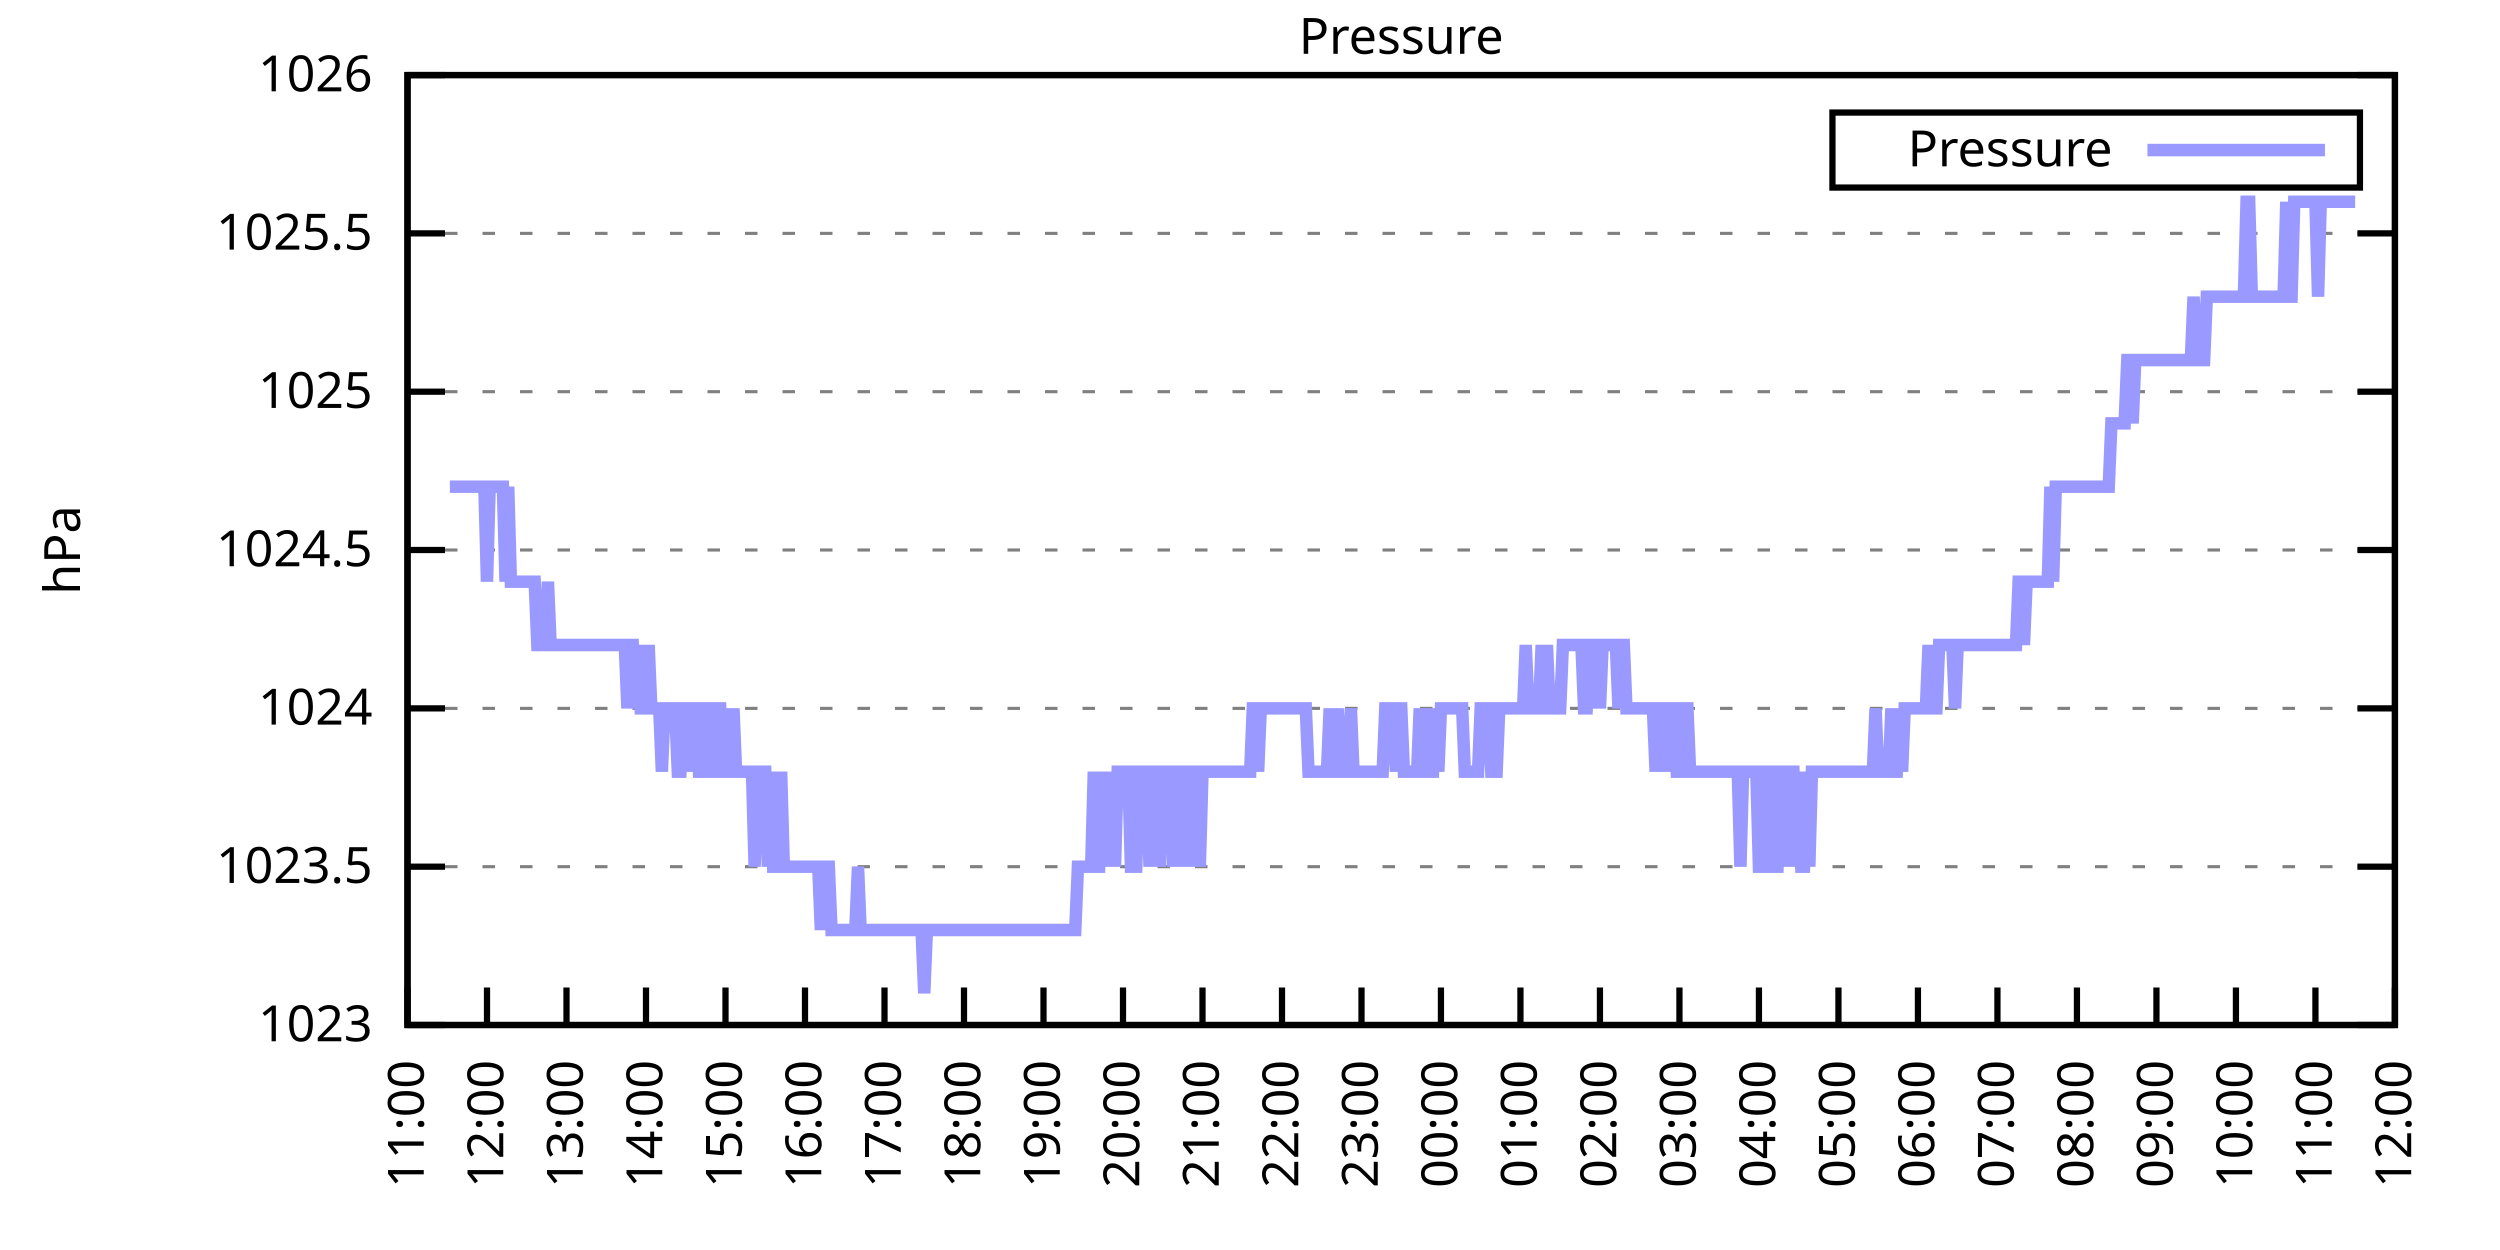
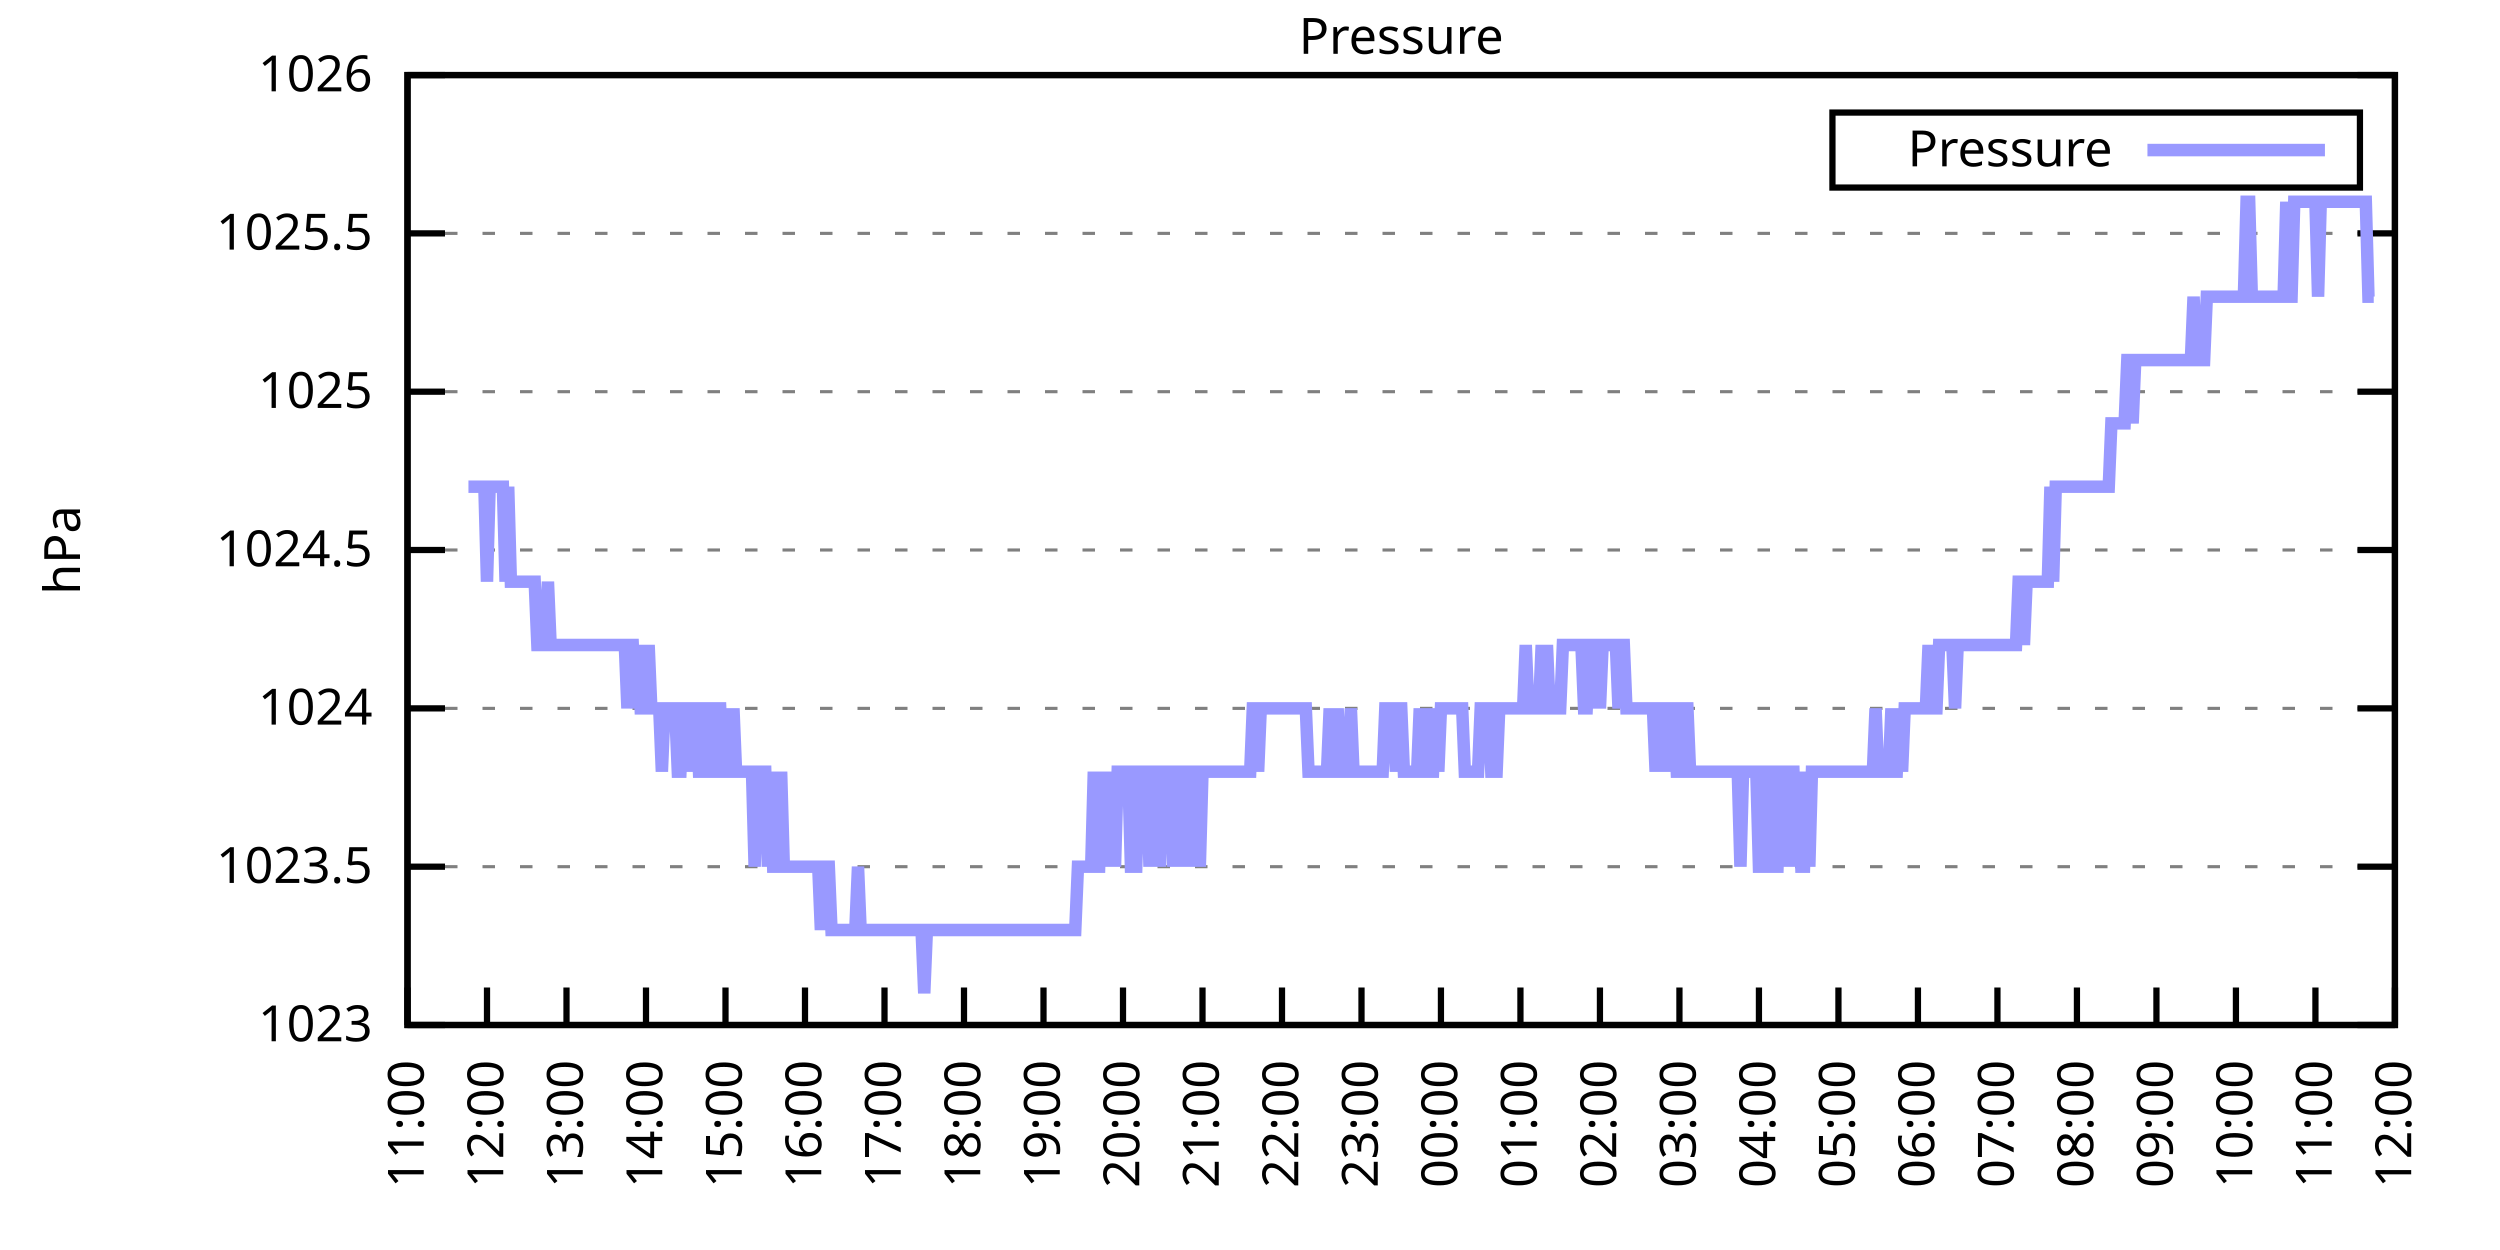
<svg xmlns="http://www.w3.org/2000/svg" xmlns:xlink="http://www.w3.org/1999/xlink" width="400" height="200" viewBox="0 0 400 200">
  <g id="gnuplot_canvas">
    <rect x="0" y="0" width="400" height="200" fill="none" />
    <defs>
      <circle id="gpDot" r="0.5" stroke-width="0.5" stroke="currentColor" />
      <path id="gpPt0" stroke-width="0.333" stroke="currentColor" d="M-1,0 h2 M0,-1 v2" />
      <path id="gpPt1" stroke-width="0.333" stroke="currentColor" d="M-1,-1 L1,1 M1,-1 L-1,1" />
      <path id="gpPt2" stroke-width="0.333" stroke="currentColor" d="M-1,0 L1,0 M0,-1 L0,1 M-1,-1 L1,1 M-1,1 L1,-1" />
      <rect id="gpPt3" stroke-width="0.333" stroke="currentColor" x="-1" y="-1" width="2" height="2" />
      <rect id="gpPt4" stroke-width="0.333" stroke="currentColor" fill="currentColor" x="-1" y="-1" width="2" height="2" />
      <circle id="gpPt5" stroke-width="0.333" stroke="currentColor" cx="0" cy="0" r="1" />
      <use xlink:href="#gpPt5" id="gpPt6" fill="currentColor" stroke="none" />
      <path id="gpPt7" stroke-width="0.333" stroke="currentColor" d="M0,-1.33 L-1.33,0.67 L1.33,0.67 z" />
      <use xlink:href="#gpPt7" id="gpPt8" fill="currentColor" stroke="none" />
      <use xlink:href="#gpPt7" id="gpPt9" stroke="currentColor" transform="rotate(180)" />
      <use xlink:href="#gpPt9" id="gpPt10" fill="currentColor" stroke="none" />
      <use xlink:href="#gpPt3" id="gpPt11" stroke="currentColor" transform="rotate(45)" />
      <use xlink:href="#gpPt11" id="gpPt12" fill="currentColor" stroke="none" />
      <path id="gpPt13" stroke-width="0.333" stroke="currentColor" d="M0,1.330 L1.265,0.411 L0.782,-1.067 L-0.782,-1.076 L-1.265,0.411 z" />
      <use xlink:href="#gpPt13" id="gpPt14" fill="currentColor" stroke="none" />
      <filter id="textbox" filterUnits="objectBoundingBox" x="0" y="0" height="1" width="1">
        <feFlood flood-color="white" flood-opacity="1" result="bgnd" />
        <feComposite in="SourceGraphic" in2="bgnd" operator="atop" />
      </filter>
      <filter id="greybox" filterUnits="objectBoundingBox" x="0" y="0" height="1" width="1">
        <feFlood flood-color="lightgrey" flood-opacity="1" result="grey" />
        <feComposite in="SourceGraphic" in2="grey" operator="atop" />
      </filter>
    </defs>
    <g fill="none" color="white" stroke="currentColor" stroke-width="1.00" stroke-linecap="butt" stroke-linejoin="miter">
</g>
    <g fill="none" color="black" stroke="currentColor" stroke-width="1.00" stroke-linecap="butt" stroke-linejoin="miter">
      <g stroke="none" shape-rendering="crispEdges">
        <polygon fill="rgb(255, 255, 255)" points="65.20,164.00 383.18,164.00 383.18,12.02 65.20,12.02 " />
      </g>
    </g>
    <g fill="none" color="black" stroke="currentColor" stroke-width="1.00" stroke-linecap="butt" stroke-linejoin="miter">
</g>
    <g fill="none" color="black" stroke="black" stroke-width="0.50" stroke-linecap="butt" stroke-linejoin="miter">
</g>
    <g fill="none" color="gray" stroke="currentColor" stroke-width="0.50" stroke-linecap="butt" stroke-linejoin="miter">
      <path stroke="gray" stroke-dasharray="2,4" class="gridline" d="M65.20,164.00 L383.19,164.00  " />
    </g>
    <g fill="none" color="gray" stroke="gray" stroke-width="1.00" stroke-linecap="butt" stroke-linejoin="miter">
</g>
    <g fill="none" color="black" stroke="currentColor" stroke-width="1.00" stroke-linecap="butt" stroke-linejoin="miter">
      <path stroke="black" d="M65.20,164.00 L71.20,164.00 M383.19,164.00 L377.19,164.00  " />
      <g transform="translate(59.60,166.60)" stroke="none" fill="black" font-family="Sans" font-size="8.00" text-anchor="end">
        <text>
          <tspan font-family="Sans"> 1023</tspan>
        </text>
      </g>
    </g>
    <g fill="none" color="black" stroke="currentColor" stroke-width="1.00" stroke-linecap="butt" stroke-linejoin="miter">
</g>
    <g fill="none" color="black" stroke="black" stroke-width="0.50" stroke-linecap="butt" stroke-linejoin="miter">
</g>
    <g fill="none" color="gray" stroke="currentColor" stroke-width="0.50" stroke-linecap="butt" stroke-linejoin="miter">
      <path stroke="gray" stroke-dasharray="2,4" class="gridline" d="M65.20,138.67 L383.19,138.67  " />
    </g>
    <g fill="none" color="gray" stroke="gray" stroke-width="1.00" stroke-linecap="butt" stroke-linejoin="miter">
</g>
    <g fill="none" color="black" stroke="currentColor" stroke-width="1.00" stroke-linecap="butt" stroke-linejoin="miter">
      <path stroke="black" d="M65.20,138.67 L71.20,138.67 M383.19,138.67 L377.19,138.67  " />
      <g transform="translate(59.60,141.27)" stroke="none" fill="black" font-family="Sans" font-size="8.00" text-anchor="end">
        <text>
          <tspan font-family="Sans"> 1023.5</tspan>
        </text>
      </g>
    </g>
    <g fill="none" color="black" stroke="currentColor" stroke-width="1.00" stroke-linecap="butt" stroke-linejoin="miter">
</g>
    <g fill="none" color="black" stroke="black" stroke-width="0.50" stroke-linecap="butt" stroke-linejoin="miter">
</g>
    <g fill="none" color="gray" stroke="currentColor" stroke-width="0.50" stroke-linecap="butt" stroke-linejoin="miter">
      <path stroke="gray" stroke-dasharray="2,4" class="gridline" d="M65.20,113.34 L383.19,113.34  " />
    </g>
    <g fill="none" color="gray" stroke="gray" stroke-width="1.00" stroke-linecap="butt" stroke-linejoin="miter">
</g>
    <g fill="none" color="black" stroke="currentColor" stroke-width="1.00" stroke-linecap="butt" stroke-linejoin="miter">
      <path stroke="black" d="M65.20,113.34 L71.20,113.34 M383.19,113.34 L377.19,113.34  " />
      <g transform="translate(59.60,115.94)" stroke="none" fill="black" font-family="Sans" font-size="8.00" text-anchor="end">
        <text>
          <tspan font-family="Sans"> 1024</tspan>
        </text>
      </g>
    </g>
    <g fill="none" color="black" stroke="currentColor" stroke-width="1.00" stroke-linecap="butt" stroke-linejoin="miter">
</g>
    <g fill="none" color="black" stroke="black" stroke-width="0.50" stroke-linecap="butt" stroke-linejoin="miter">
</g>
    <g fill="none" color="gray" stroke="currentColor" stroke-width="0.50" stroke-linecap="butt" stroke-linejoin="miter">
      <path stroke="gray" stroke-dasharray="2,4" class="gridline" d="M65.20,88.00 L383.19,88.00  " />
    </g>
    <g fill="none" color="gray" stroke="gray" stroke-width="1.00" stroke-linecap="butt" stroke-linejoin="miter">
</g>
    <g fill="none" color="black" stroke="currentColor" stroke-width="1.00" stroke-linecap="butt" stroke-linejoin="miter">
      <path stroke="black" d="M65.20,88.00 L71.20,88.00 M383.19,88.00 L377.19,88.00  " />
      <g transform="translate(59.60,90.60)" stroke="none" fill="black" font-family="Sans" font-size="8.00" text-anchor="end">
        <text>
          <tspan font-family="Sans"> 1024.5</tspan>
        </text>
      </g>
    </g>
    <g fill="none" color="black" stroke="currentColor" stroke-width="1.00" stroke-linecap="butt" stroke-linejoin="miter">
</g>
    <g fill="none" color="black" stroke="black" stroke-width="0.50" stroke-linecap="butt" stroke-linejoin="miter">
</g>
    <g fill="none" color="gray" stroke="currentColor" stroke-width="0.50" stroke-linecap="butt" stroke-linejoin="miter">
      <path stroke="gray" stroke-dasharray="2,4" class="gridline" d="M65.20,62.67 L383.19,62.67  " />
    </g>
    <g fill="none" color="gray" stroke="gray" stroke-width="1.00" stroke-linecap="butt" stroke-linejoin="miter">
</g>
    <g fill="none" color="black" stroke="currentColor" stroke-width="1.00" stroke-linecap="butt" stroke-linejoin="miter">
      <path stroke="black" d="M65.20,62.67 L71.20,62.67 M383.19,62.67 L377.19,62.67  " />
      <g transform="translate(59.60,65.27)" stroke="none" fill="black" font-family="Sans" font-size="8.00" text-anchor="end">
        <text>
          <tspan font-family="Sans"> 1025</tspan>
        </text>
      </g>
    </g>
    <g fill="none" color="black" stroke="currentColor" stroke-width="1.00" stroke-linecap="butt" stroke-linejoin="miter">
</g>
    <g fill="none" color="black" stroke="black" stroke-width="0.50" stroke-linecap="butt" stroke-linejoin="miter">
</g>
    <g fill="none" color="gray" stroke="currentColor" stroke-width="0.50" stroke-linecap="butt" stroke-linejoin="miter">
      <path stroke="gray" stroke-dasharray="2,4" class="gridline" d="M65.20,37.34 L383.19,37.34  " />
    </g>
    <g fill="none" color="gray" stroke="gray" stroke-width="1.00" stroke-linecap="butt" stroke-linejoin="miter">
</g>
    <g fill="none" color="black" stroke="currentColor" stroke-width="1.00" stroke-linecap="butt" stroke-linejoin="miter">
      <path stroke="black" d="M65.20,37.34 L71.20,37.34 M383.19,37.34 L377.19,37.34  " />
      <g transform="translate(59.60,39.94)" stroke="none" fill="black" font-family="Sans" font-size="8.00" text-anchor="end">
        <text>
          <tspan font-family="Sans"> 1025.5</tspan>
        </text>
      </g>
    </g>
    <g fill="none" color="black" stroke="currentColor" stroke-width="1.00" stroke-linecap="butt" stroke-linejoin="miter">
</g>
    <g fill="none" color="black" stroke="black" stroke-width="0.50" stroke-linecap="butt" stroke-linejoin="miter">
</g>
    <g fill="none" color="gray" stroke="currentColor" stroke-width="0.50" stroke-linecap="butt" stroke-linejoin="miter">
      <path stroke="gray" stroke-dasharray="2,4" class="gridline" d="M65.20,12.01 L383.19,12.01  " />
    </g>
    <g fill="none" color="gray" stroke="gray" stroke-width="1.00" stroke-linecap="butt" stroke-linejoin="miter">
</g>
    <g fill="none" color="black" stroke="currentColor" stroke-width="1.00" stroke-linecap="butt" stroke-linejoin="miter">
      <path stroke="black" d="M65.20,12.01 L71.20,12.01 M383.19,12.01 L377.19,12.01  " />
      <g transform="translate(59.60,14.61)" stroke="none" fill="black" font-family="Sans" font-size="8.00" text-anchor="end">
        <text>
          <tspan font-family="Sans"> 1026</tspan>
        </text>
      </g>
    </g>
    <g fill="none" color="black" stroke="currentColor" stroke-width="1.00" stroke-linecap="butt" stroke-linejoin="miter">
      <path stroke="black" d="M65.20,164.00 L65.20,158.00  " />
      <g transform="translate(67.80,169.60) rotate(270.00)" stroke="none" fill="black" font-family="Sans" font-size="8.00" text-anchor="end">
        <text>
          <tspan font-family="Sans">11:00</tspan>
        </text>
      </g>
    </g>
    <g fill="none" color="black" stroke="currentColor" stroke-width="1.00" stroke-linecap="butt" stroke-linejoin="miter">
      <path stroke="black" d="M77.92,164.00 L77.92,158.00  " />
      <g transform="translate(80.52,169.60) rotate(270.00)" stroke="none" fill="black" font-family="Sans" font-size="8.00" text-anchor="end">
        <text>
          <tspan font-family="Sans">12:00</tspan>
        </text>
      </g>
    </g>
    <g fill="none" color="black" stroke="currentColor" stroke-width="1.00" stroke-linecap="butt" stroke-linejoin="miter">
      <path stroke="black" d="M90.64,164.00 L90.64,158.00  " />
      <g transform="translate(93.24,169.60) rotate(270.00)" stroke="none" fill="black" font-family="Sans" font-size="8.00" text-anchor="end">
        <text>
          <tspan font-family="Sans">13:00</tspan>
        </text>
      </g>
    </g>
    <g fill="none" color="black" stroke="currentColor" stroke-width="1.00" stroke-linecap="butt" stroke-linejoin="miter">
      <path stroke="black" d="M103.36,164.00 L103.36,158.00  " />
      <g transform="translate(105.96,169.60) rotate(270.00)" stroke="none" fill="black" font-family="Sans" font-size="8.00" text-anchor="end">
        <text>
          <tspan font-family="Sans">14:00</tspan>
        </text>
      </g>
    </g>
    <g fill="none" color="black" stroke="currentColor" stroke-width="1.00" stroke-linecap="butt" stroke-linejoin="miter">
      <path stroke="black" d="M116.08,164.00 L116.08,158.00  " />
      <g transform="translate(118.68,169.60) rotate(270.00)" stroke="none" fill="black" font-family="Sans" font-size="8.00" text-anchor="end">
        <text>
          <tspan font-family="Sans">15:00</tspan>
        </text>
      </g>
    </g>
    <g fill="none" color="black" stroke="currentColor" stroke-width="1.00" stroke-linecap="butt" stroke-linejoin="miter">
      <path stroke="black" d="M128.80,164.00 L128.80,158.00  " />
      <g transform="translate(131.40,169.60) rotate(270.00)" stroke="none" fill="black" font-family="Sans" font-size="8.00" text-anchor="end">
        <text>
          <tspan font-family="Sans">16:00</tspan>
        </text>
      </g>
    </g>
    <g fill="none" color="black" stroke="currentColor" stroke-width="1.00" stroke-linecap="butt" stroke-linejoin="miter">
      <path stroke="black" d="M141.52,164.00 L141.52,158.00  " />
      <g transform="translate(144.12,169.60) rotate(270.00)" stroke="none" fill="black" font-family="Sans" font-size="8.00" text-anchor="end">
        <text>
          <tspan font-family="Sans">17:00</tspan>
        </text>
      </g>
    </g>
    <g fill="none" color="black" stroke="currentColor" stroke-width="1.00" stroke-linecap="butt" stroke-linejoin="miter">
      <path stroke="black" d="M154.24,164.00 L154.24,158.00  " />
      <g transform="translate(156.84,169.60) rotate(270.00)" stroke="none" fill="black" font-family="Sans" font-size="8.00" text-anchor="end">
        <text>
          <tspan font-family="Sans">18:00</tspan>
        </text>
      </g>
    </g>
    <g fill="none" color="black" stroke="currentColor" stroke-width="1.00" stroke-linecap="butt" stroke-linejoin="miter">
      <path stroke="black" d="M166.96,164.00 L166.96,158.00  " />
      <g transform="translate(169.56,169.60) rotate(270.00)" stroke="none" fill="black" font-family="Sans" font-size="8.00" text-anchor="end">
        <text>
          <tspan font-family="Sans">19:00</tspan>
        </text>
      </g>
    </g>
    <g fill="none" color="black" stroke="currentColor" stroke-width="1.00" stroke-linecap="butt" stroke-linejoin="miter">
      <path stroke="black" d="M179.68,164.00 L179.68,158.00  " />
      <g transform="translate(182.28,169.60) rotate(270.00)" stroke="none" fill="black" font-family="Sans" font-size="8.00" text-anchor="end">
        <text>
          <tspan font-family="Sans">20:00</tspan>
        </text>
      </g>
    </g>
    <g fill="none" color="black" stroke="currentColor" stroke-width="1.00" stroke-linecap="butt" stroke-linejoin="miter">
      <path stroke="black" d="M192.40,164.00 L192.40,158.00  " />
      <g transform="translate(195.00,169.60) rotate(270.00)" stroke="none" fill="black" font-family="Sans" font-size="8.00" text-anchor="end">
        <text>
          <tspan font-family="Sans">21:00</tspan>
        </text>
      </g>
    </g>
    <g fill="none" color="black" stroke="currentColor" stroke-width="1.00" stroke-linecap="butt" stroke-linejoin="miter">
      <path stroke="black" d="M205.12,164.00 L205.12,158.00  " />
      <g transform="translate(207.72,169.60) rotate(270.00)" stroke="none" fill="black" font-family="Sans" font-size="8.00" text-anchor="end">
        <text>
          <tspan font-family="Sans">22:00</tspan>
        </text>
      </g>
    </g>
    <g fill="none" color="black" stroke="currentColor" stroke-width="1.00" stroke-linecap="butt" stroke-linejoin="miter">
      <path stroke="black" d="M217.84,164.00 L217.84,158.00  " />
      <g transform="translate(220.44,169.60) rotate(270.00)" stroke="none" fill="black" font-family="Sans" font-size="8.00" text-anchor="end">
        <text>
          <tspan font-family="Sans">23:00</tspan>
        </text>
      </g>
    </g>
    <g fill="none" color="black" stroke="currentColor" stroke-width="1.00" stroke-linecap="butt" stroke-linejoin="miter">
      <path stroke="black" d="M230.55,164.00 L230.55,158.00  " />
      <g transform="translate(233.15,169.60) rotate(270.00)" stroke="none" fill="black" font-family="Sans" font-size="8.00" text-anchor="end">
        <text>
          <tspan font-family="Sans">00:00</tspan>
        </text>
      </g>
    </g>
    <g fill="none" color="black" stroke="currentColor" stroke-width="1.00" stroke-linecap="butt" stroke-linejoin="miter">
      <path stroke="black" d="M243.27,164.00 L243.27,158.00  " />
      <g transform="translate(245.87,169.60) rotate(270.00)" stroke="none" fill="black" font-family="Sans" font-size="8.00" text-anchor="end">
        <text>
          <tspan font-family="Sans">01:00</tspan>
        </text>
      </g>
    </g>
    <g fill="none" color="black" stroke="currentColor" stroke-width="1.00" stroke-linecap="butt" stroke-linejoin="miter">
      <path stroke="black" d="M255.99,164.00 L255.99,158.00  " />
      <g transform="translate(258.59,169.60) rotate(270.00)" stroke="none" fill="black" font-family="Sans" font-size="8.00" text-anchor="end">
        <text>
          <tspan font-family="Sans">02:00</tspan>
        </text>
      </g>
    </g>
    <g fill="none" color="black" stroke="currentColor" stroke-width="1.00" stroke-linecap="butt" stroke-linejoin="miter">
      <path stroke="black" d="M268.71,164.00 L268.71,158.00  " />
      <g transform="translate(271.31,169.60) rotate(270.00)" stroke="none" fill="black" font-family="Sans" font-size="8.00" text-anchor="end">
        <text>
          <tspan font-family="Sans">03:00</tspan>
        </text>
      </g>
    </g>
    <g fill="none" color="black" stroke="currentColor" stroke-width="1.00" stroke-linecap="butt" stroke-linejoin="miter">
      <path stroke="black" d="M281.43,164.00 L281.43,158.00  " />
      <g transform="translate(284.03,169.60) rotate(270.00)" stroke="none" fill="black" font-family="Sans" font-size="8.00" text-anchor="end">
        <text>
          <tspan font-family="Sans">04:00</tspan>
        </text>
      </g>
    </g>
    <g fill="none" color="black" stroke="currentColor" stroke-width="1.00" stroke-linecap="butt" stroke-linejoin="miter">
      <path stroke="black" d="M294.15,164.00 L294.15,158.00  " />
      <g transform="translate(296.75,169.60) rotate(270.00)" stroke="none" fill="black" font-family="Sans" font-size="8.00" text-anchor="end">
        <text>
          <tspan font-family="Sans">05:00</tspan>
        </text>
      </g>
    </g>
    <g fill="none" color="black" stroke="currentColor" stroke-width="1.00" stroke-linecap="butt" stroke-linejoin="miter">
      <path stroke="black" d="M306.87,164.00 L306.87,158.00  " />
      <g transform="translate(309.47,169.60) rotate(270.00)" stroke="none" fill="black" font-family="Sans" font-size="8.00" text-anchor="end">
        <text>
          <tspan font-family="Sans">06:00</tspan>
        </text>
      </g>
    </g>
    <g fill="none" color="black" stroke="currentColor" stroke-width="1.00" stroke-linecap="butt" stroke-linejoin="miter">
      <path stroke="black" d="M319.59,164.00 L319.59,158.00  " />
      <g transform="translate(322.19,169.60) rotate(270.00)" stroke="none" fill="black" font-family="Sans" font-size="8.00" text-anchor="end">
        <text>
          <tspan font-family="Sans">07:00</tspan>
        </text>
      </g>
    </g>
    <g fill="none" color="black" stroke="currentColor" stroke-width="1.00" stroke-linecap="butt" stroke-linejoin="miter">
      <path stroke="black" d="M332.31,164.00 L332.31,158.00  " />
      <g transform="translate(334.91,169.60) rotate(270.00)" stroke="none" fill="black" font-family="Sans" font-size="8.00" text-anchor="end">
        <text>
          <tspan font-family="Sans">08:00</tspan>
        </text>
      </g>
    </g>
    <g fill="none" color="black" stroke="currentColor" stroke-width="1.00" stroke-linecap="butt" stroke-linejoin="miter">
      <path stroke="black" d="M345.03,164.00 L345.03,158.00  " />
      <g transform="translate(347.63,169.60) rotate(270.00)" stroke="none" fill="black" font-family="Sans" font-size="8.00" text-anchor="end">
        <text>
          <tspan font-family="Sans">09:00</tspan>
        </text>
      </g>
    </g>
    <g fill="none" color="black" stroke="currentColor" stroke-width="1.00" stroke-linecap="butt" stroke-linejoin="miter">
      <path stroke="black" d="M357.75,164.00 L357.75,158.00  " />
      <g transform="translate(360.35,169.60) rotate(270.00)" stroke="none" fill="black" font-family="Sans" font-size="8.00" text-anchor="end">
        <text>
          <tspan font-family="Sans">10:00</tspan>
        </text>
      </g>
    </g>
    <g fill="none" color="black" stroke="currentColor" stroke-width="1.00" stroke-linecap="butt" stroke-linejoin="miter">
      <path stroke="black" d="M370.47,164.00 L370.47,158.00  " />
      <g transform="translate(373.07,169.60) rotate(270.00)" stroke="none" fill="black" font-family="Sans" font-size="8.00" text-anchor="end">
        <text>
          <tspan font-family="Sans">11:00</tspan>
        </text>
      </g>
    </g>
    <g fill="none" color="black" stroke="currentColor" stroke-width="1.00" stroke-linecap="butt" stroke-linejoin="miter">
      <path stroke="black" d="M383.19,164.00 L383.19,158.00  " />
      <g transform="translate(385.79,169.60) rotate(270.00)" stroke="none" fill="black" font-family="Sans" font-size="8.00" text-anchor="end">
        <text>
          <tspan font-family="Sans">12:00</tspan>
        </text>
      </g>
    </g>
    <g fill="none" color="black" stroke="currentColor" stroke-width="1.00" stroke-linecap="butt" stroke-linejoin="miter">
</g>
    <g fill="none" color="black" stroke="currentColor" stroke-width="1.00" stroke-linecap="butt" stroke-linejoin="miter">
      <path stroke="black" d="M65.20,12.01 L65.20,164.00 L383.19,164.00 L383.19,12.01 L65.20,12.01 Z  " />
    </g>
    <g fill="none" color="black" stroke="currentColor" stroke-width="1.00" stroke-linecap="butt" stroke-linejoin="miter">
</g>
    <g fill="none" color="black" stroke="currentColor" stroke-width="1.00" stroke-linecap="butt" stroke-linejoin="miter">
      <path stroke="black" d="M293.19,30.01 L293.19,18.01 L377.59,18.01 L377.59,30.01 L293.19,30.01 Z  " />
    </g>
    <g id="Pressure_plot_1">
      <g fill="none" color="white" stroke="black" stroke-width="2.00" stroke-linecap="butt" stroke-linejoin="miter">
</g>
      <g fill="none" color="black" stroke="currentColor" stroke-width="2.00" stroke-linecap="butt" stroke-linejoin="miter">
        <g transform="translate(337.99,26.61)" stroke="none" fill="black" font-family="Sans" font-size="8.00" text-anchor="end">
          <text>
            <tspan font-family="Sans">Pressure</tspan>
          </text>
        </g>
      </g>
      <g fill="none" color="black" stroke="currentColor" stroke-width="2.00" stroke-linecap="butt" stroke-linejoin="miter">
-         <path stroke="rgb(153, 153, 255)" d="M343.59,24.01 L371.99,24.01 M71.98,77.87 L72.41,77.87 L72.83,77.87 L73.26,77.87 L73.68,77.87 L74.10,77.87   L74.53,77.87 L74.95,77.87 L75.38,77.87 L75.80,77.87 L76.22,77.87 L76.65,77.87 L77.07,77.87 L77.50,77.87   L77.92,93.07 L78.34,77.87 L78.77,77.87 L79.19,77.87 L79.62,77.87 L80.04,77.87 L80.46,77.87 L80.89,93.07   L81.31,77.87 L81.74,93.07 L82.16,93.07 L82.58,93.07 L83.01,93.07 L83.43,93.07 L83.86,93.07 L84.28,93.07   L84.70,93.07 L85.13,93.07 L85.55,93.07 L85.98,103.20 L86.40,103.20 L86.82,103.20 L87.25,103.20 L87.67,93.07   L88.10,103.20 L88.52,103.20 L88.94,103.20 L89.37,103.20 L89.79,103.20 L90.22,103.20 L90.64,103.20 L91.06,103.20   L91.49,103.20 L91.91,103.20 L92.34,103.20 L92.76,103.20 L93.18,103.20 L93.61,103.20 L94.03,103.20 L94.46,103.20   L94.88,103.20 L95.30,103.20 L95.73,103.20 L96.15,103.20 L96.58,103.20 L97.00,103.20 L97.42,103.20 L97.85,103.20   L98.27,103.20 L98.69,103.20 L99.12,103.20 L99.54,103.20 L99.97,103.20 L100.39,113.34 L100.81,103.20 L101.24,103.20   L101.66,113.34 L102.09,103.20 L102.51,113.34 L102.93,113.34 L103.36,113.34 L103.78,103.20 L104.21,113.34 L104.63,113.34   L105.05,113.34 L105.48,113.34 L105.90,123.47 L106.33,113.34 L106.75,113.34 L107.17,113.34 L107.60,113.34 L108.02,113.34   L108.45,123.47 L108.87,123.47 L109.29,113.34 L109.72,113.34 L110.14,113.34 L110.57,123.47 L110.99,113.34 L111.41,113.34   L111.84,123.47 L112.26,123.47 L112.69,113.34 L113.11,113.34 L113.53,123.47 L113.96,123.47 L114.38,123.47 L114.81,113.34   L115.23,113.34 L115.65,123.47 L116.08,123.47 L116.50,113.34 L116.93,123.47 L117.35,113.34 L117.77,123.47 L118.20,123.47   L118.62,123.47 L119.05,123.47 L119.47,123.47 L119.89,123.47 L120.32,123.47 L120.74,138.67 L121.17,123.47 L121.59,123.47   L122.01,123.47 L122.44,123.47 L122.86,138.67 L123.29,123.47 L123.71,138.67 L124.13,138.67 L124.56,138.67 L124.98,123.47   L125.41,138.67 L125.83,138.67 L126.25,138.67 L126.68,138.67 L127.10,138.67 L127.53,138.67 L127.95,138.67 L128.37,138.67   L128.80,138.67 L129.22,138.67 L129.65,138.67 L130.07,138.67 L130.49,138.67 L130.92,138.67 L131.34,148.80 L131.77,138.67   L132.19,138.67 L132.61,138.67 L133.04,148.80 L133.46,148.80 L133.89,148.80 L134.31,148.80 L134.73,148.80 L135.16,148.80   L135.58,148.80 L136.01,148.80 L136.43,148.80 L136.85,148.80 L137.28,138.67 L137.70,148.80 L138.13,148.80 L138.55,148.80   L138.97,148.80 L139.40,148.80 L139.82,148.80 L140.25,148.80 L140.67,148.80 L141.09,148.80 L141.52,148.80 L141.94,148.80   L142.37,148.80 L142.79,148.80 L143.21,148.80 L143.64,148.80 L144.06,148.80 L144.49,148.80 L144.91,148.80 L145.33,148.80   L145.76,148.80 L146.18,148.80 L146.61,148.80 L147.03,148.80 L147.45,148.80 L147.88,158.93 L148.30,148.80 L148.73,148.80   L149.15,148.80 L149.57,148.80 L150.00,148.80 L150.42,148.80 L150.85,148.80 L151.27,148.80 L151.69,148.80 L152.12,148.80   L152.54,148.80 L152.97,148.80 L153.39,148.80 L153.81,148.80 L154.24,148.80 L154.66,148.80 L155.09,148.80 L155.51,148.80   L155.93,148.80 L156.36,148.80 L156.78,148.80 L157.21,148.80 L157.63,148.80 L158.05,148.80 L158.48,148.80 L158.90,148.80   L159.33,148.80 L159.75,148.80 L160.17,148.80 L160.60,148.80 L161.02,148.80 L161.44,148.80 L161.87,148.80 L162.29,148.80   L162.72,148.80 L163.14,148.80 L163.56,148.80 L163.99,148.80 L164.41,148.80 L164.84,148.80 L165.26,148.80 L165.68,148.80   L166.11,148.80 L166.53,148.80 L166.96,148.80 L167.38,148.80 L167.80,148.80 L168.23,148.80 L168.65,148.80 L169.08,148.80   L169.50,148.80 L169.92,148.80 L170.35,148.80 L170.77,148.80 L171.20,148.80 L171.62,148.80 L172.04,148.80 L172.47,138.67   L172.89,138.67 L173.32,138.67 L173.74,138.67 L174.16,138.67 L174.59,138.67 L175.01,123.47 L175.44,138.67 L175.86,138.67   L176.28,123.47 L176.71,138.67 L177.13,123.47 L177.56,138.67 L177.98,123.47 L178.40,138.67 L178.83,123.47 L179.25,123.47   L179.68,123.47 L180.10,123.47 L180.52,123.47 L180.95,138.67 L181.37,138.67 L181.80,138.67 L182.22,123.47 L182.64,123.47   L183.07,123.47 L183.49,123.47 L183.92,138.67 L184.34,123.47 L184.76,123.47 L185.19,123.47 L185.61,138.67 L186.04,123.47   L186.46,123.47 L186.88,123.47 L187.31,123.47 L187.73,138.67 L188.16,123.47 L188.58,138.67 L189.00,123.47 L189.43,123.47   L189.85,138.67 L190.28,123.47 L190.70,138.67 L191.12,123.47 L191.55,123.47 L191.97,138.67 L192.40,123.47 L192.82,123.47   L193.24,123.47 L193.67,123.47 L194.09,123.47 L194.52,123.47 L194.94,123.47 L195.36,123.47 L195.79,123.47 L196.21,123.47   L196.64,123.47 L197.06,123.47 L197.48,123.47 L197.91,123.47 L198.33,123.47 L198.76,123.47 L199.18,123.47 L199.60,123.47   L200.03,123.47 L200.45,113.34 L200.88,113.34 L201.30,123.47 L201.72,113.34 L202.15,113.34 L202.57,113.34 L203.00,113.34   L203.42,113.34 L203.84,113.34 L204.27,113.34 L204.69,113.34 L205.12,113.34 L205.54,113.34 L205.96,113.34 L206.39,113.34   L206.81,113.34 L207.24,113.34 L207.66,113.34 L208.08,113.34 L208.51,113.34 L208.93,113.34 L209.36,123.47 L209.78,123.47   L210.20,123.47 L210.63,123.47 L211.05,123.47 L211.48,123.47 L211.90,123.47 L212.32,123.47 L212.75,113.34 L213.17,123.47   L213.60,123.47 L214.02,113.34 L214.44,123.47 L214.87,123.47 L215.29,123.47 L215.72,123.47 L216.14,113.34 L216.56,123.47   L216.99,123.47 L217.41,123.47 L217.84,123.47 L218.26,123.47 L218.68,123.47 L219.11,123.47 L219.53,123.47 L219.96,123.47   L220.38,123.47 L220.80,123.47 L221.23,123.47 L221.65,113.34 L222.08,113.34 L222.50,113.34 L222.92,113.34 L223.35,123.47   L223.77,113.34 L224.20,113.34 L224.62,123.47 L225.04,123.47 L225.47,123.47 L225.89,123.47 L226.31,123.47 L226.74,123.47   L227.16,113.34 L227.59,123.47 L228.01,113.34 L228.43,123.47 L228.86,123.47 L229.28,123.47 L229.71,113.34 L230.13,123.47   L230.55,113.34 L230.98,113.34 L231.40,113.34 L231.83,113.34 L232.25,113.34 L232.67,113.34 L233.10,113.34 L233.52,113.34   L233.95,113.34 L234.37,123.47 L234.79,123.47 L235.22,123.47 L235.64,123.47 L236.07,123.47 L236.49,123.47 L236.91,113.34   L237.34,113.34 L237.76,113.34 L238.19,113.34 L238.61,123.47 L239.03,123.47 L239.46,123.47 L239.88,113.34 L240.31,113.34   L240.73,113.34 L241.15,113.34 L241.58,113.34 L242.00,113.34 L242.43,113.34 L242.85,113.34 L243.27,113.34 L243.70,113.34   L244.12,103.20 L244.55,113.34 L244.97,113.34 L245.39,113.34 L245.82,113.34 L246.24,113.34 L246.67,103.20 L247.09,113.34   L247.51,103.20 L247.94,113.34 L248.36,113.34 L248.79,113.34 L249.21,113.34 L249.63,113.34 L250.06,103.20 L250.48,103.20   L250.91,103.20 L251.33,103.20 L251.75,103.20 L252.18,103.20 L252.60,103.20 L253.03,103.20 L253.45,113.34 L253.87,113.34   L254.30,103.20 L254.72,103.20 L255.15,113.34 L255.57,103.20 L255.99,113.34 L256.42,103.20 L256.84,103.20 L257.27,103.20   L257.69,103.20 L258.11,103.20 L258.54,103.20 L258.96,113.34 L259.39,103.20 L259.81,103.20 L260.23,113.34 L260.66,113.34   L261.08,113.34 L261.51,113.34 L261.93,113.34 L262.35,113.34 L262.78,113.34 L263.20,113.34 L263.63,113.34 L264.05,113.34   L264.47,113.34 L264.90,123.47 L265.32,113.34 L265.75,113.34 L266.17,113.34 L266.59,123.47 L267.02,113.34 L267.44,113.34   L267.87,113.34 L268.29,123.47 L268.71,123.47 L269.14,113.34 L269.56,113.34 L269.99,113.34 L270.41,123.47 L270.83,123.47   L271.26,123.47 L271.68,123.47 L272.11,123.47 L272.53,123.47 L272.95,123.47 L273.38,123.47 L273.80,123.47 L274.23,123.47   L274.65,123.47 L275.07,123.47 L275.50,123.47 L275.92,123.47 L276.35,123.47 L276.77,123.47 L277.19,123.47 L277.62,123.47   L278.04,123.47 L278.47,138.67 L278.89,123.47 L279.31,123.47 L279.74,123.47 L280.16,123.47 L280.59,123.47 L281.01,123.47   L281.43,138.67 L281.86,138.67 L282.28,138.67 L282.71,123.47 L283.13,123.47 L283.55,138.67 L283.98,138.67 L284.40,138.67   L284.83,123.47 L285.25,123.47 L285.67,123.47 L286.10,138.67 L286.52,123.47 L286.95,123.47 L287.37,138.67 L287.79,123.47   L288.22,138.67 L288.64,138.67 L289.06,123.47 L289.49,138.67 L289.91,123.47 L290.34,123.47 L290.76,123.47 L291.18,123.47   L291.61,123.47 L292.03,123.47 L292.46,123.47 L292.88,123.47 L293.30,123.47 L293.73,123.47 L294.15,123.47 L294.58,123.47   L295.00,123.47 L295.42,123.47 L295.85,123.47 L296.27,123.47 L296.70,123.47 L297.12,123.47 L297.54,123.47 L297.97,123.47   L298.39,123.47 L298.82,123.47 L299.24,123.47 L299.66,123.47 L300.09,113.34 L300.51,123.47 L300.94,123.47 L301.36,123.47   L301.78,123.47 L302.21,123.47 L302.63,113.34 L303.06,123.47 L303.48,123.47 L303.90,113.34 L304.33,123.47 L304.75,113.34   L305.18,113.34 L305.60,113.34 L306.02,113.34 L306.45,113.34 L306.87,113.34 L307.30,113.34 L307.72,113.34 L308.14,113.34   L308.57,103.20 L308.99,113.34 L309.42,113.34 L309.84,113.34 L310.26,103.20 L310.69,103.20 L311.11,103.20 L311.54,103.20   L311.96,103.20 L312.38,103.20 L312.81,113.34 L313.23,103.20 L313.66,103.20 L314.08,103.20 L314.50,103.20 L314.93,103.20   L315.35,103.20 L315.78,103.20 L316.20,103.20 L316.62,103.20 L317.05,103.20 L317.47,103.20 L317.90,103.20 L318.32,103.20   L318.74,103.20 L319.17,103.20 L319.59,103.20 L320.02,103.20 L320.44,103.20 L320.86,103.20 L321.29,103.20 L321.71,103.20   L322.14,103.20 L322.56,103.20 L322.98,93.07 L323.41,93.07 L323.83,103.20 L324.26,93.07 L324.68,93.07 L325.10,93.07   L325.53,93.07 L325.95,93.07 L326.38,93.07 L326.80,93.07 L327.22,93.07 L327.65,93.07 L328.07,77.87 L328.50,93.07   L328.92,77.87 L329.34,77.87 L329.77,77.87 L330.19,77.87 L330.62,77.87 L331.04,77.87 L331.46,77.87 L331.89,77.87   L332.31,77.87 L332.74,77.87 L333.16,77.87 L333.58,77.87 L334.01,77.87 L334.43,77.87 L334.86,77.87 L335.28,77.87   L335.70,77.87 L336.13,77.87 L336.55,77.87 L336.98,77.87 L337.40,77.87 L337.82,67.74 L338.25,67.74 L338.67,67.74   L339.10,67.74 L339.52,67.74 L339.94,67.74 L340.37,57.61 L340.79,57.61 L341.22,67.74 L341.64,57.61 L342.06,57.61   L342.49,57.61 L342.91,57.61 L343.34,57.61 L343.76,57.61 L344.18,57.61 L344.61,57.61 L345.03,57.61 L345.46,57.61   L345.88,57.61 L346.30,57.61 L346.73,57.61 L347.15,57.61 L347.58,57.61 L348.00,57.61 L348.42,57.61 L348.85,57.61   L349.27,57.61 L349.70,57.61 L350.12,57.61 L350.54,57.61 L350.97,47.47 L351.39,57.61 L351.81,57.61 L352.24,57.61   L352.66,57.61 L353.09,47.47 L353.51,47.47 L353.93,47.47 L354.36,47.47 L354.78,47.47 L355.21,47.47 L355.63,47.47   L356.05,47.47 L356.48,47.47 L356.90,47.47 L357.33,47.47 L357.75,47.47 L358.17,47.47 L358.60,47.47 L359.02,47.47   L359.45,32.28 L359.87,32.28 L360.29,47.47 L360.72,47.47 L361.14,47.47 L361.57,47.47 L361.99,47.47 L362.41,47.47   L362.84,47.47 L363.26,47.47 L363.69,47.47 L364.11,47.47 L364.53,47.47 L364.96,47.47 L365.38,47.47 L365.81,32.28   L366.23,47.47 L366.65,47.47 L367.08,32.28 L367.50,32.28 L367.93,32.28 L368.35,32.28 L368.77,32.28 L369.20,32.28   L369.62,32.28 L370.05,32.28 L370.47,32.28 L370.89,47.47 L371.32,32.28 L371.74,32.28 L372.17,32.28 L372.59,32.28   L373.01,32.28 L373.44,32.28 L373.86,32.28 L374.29,32.28 L374.71,32.28 L375.13,32.28 L375.56,32.28 L375.98,32.28   L376.41,32.28 L376.83,32.28  " />
+         <path stroke="rgb(153, 153, 255)" d="M343.59,24.01 L371.99,24.01 M74.95,77.87 L75.38,77.87 L75.80,77.87 L76.22,77.87 L76.65,77.87 L77.07,77.87   L77.50,77.87 L77.92,93.07 L78.34,77.87 L78.77,77.87 L79.19,77.87 L79.62,77.87 L80.04,77.87 L80.46,77.87   L80.89,93.07 L81.31,77.87 L81.74,93.07 L82.16,93.07 L82.58,93.07 L83.01,93.07 L83.43,93.07 L83.86,93.07   L84.28,93.07 L84.70,93.07 L85.13,93.07 L85.55,93.07 L85.98,103.20 L86.40,103.20 L86.82,103.20 L87.25,103.20   L87.67,93.07 L88.10,103.20 L88.52,103.20 L88.94,103.20 L89.37,103.20 L89.79,103.20 L90.22,103.20 L90.64,103.20   L91.06,103.20 L91.49,103.20 L91.91,103.20 L92.34,103.20 L92.76,103.20 L93.18,103.20 L93.61,103.20 L94.03,103.20   L94.46,103.20 L94.88,103.20 L95.30,103.20 L95.73,103.20 L96.15,103.20 L96.58,103.20 L97.00,103.20 L97.42,103.20   L97.85,103.20 L98.27,103.20 L98.69,103.20 L99.12,103.20 L99.54,103.20 L99.97,103.20 L100.39,113.34 L100.81,103.20   L101.24,103.20 L101.66,113.34 L102.09,103.20 L102.51,113.34 L102.93,113.34 L103.36,113.34 L103.78,103.20 L104.21,113.34   L104.63,113.34 L105.05,113.34 L105.48,113.34 L105.90,123.47 L106.33,113.34 L106.75,113.34 L107.17,113.34 L107.60,113.34   L108.02,113.34 L108.45,123.47 L108.87,123.47 L109.29,113.34 L109.72,113.34 L110.14,113.34 L110.57,123.47 L110.99,113.34   L111.41,113.34 L111.84,123.47 L112.26,123.47 L112.69,113.34 L113.11,113.34 L113.53,123.47 L113.96,123.47 L114.38,123.47   L114.81,113.34 L115.23,113.34 L115.65,123.47 L116.08,123.47 L116.50,113.34 L116.93,123.47 L117.35,113.34 L117.77,123.47   L118.20,123.47 L118.62,123.47 L119.05,123.47 L119.47,123.47 L119.89,123.47 L120.32,123.47 L120.74,138.67 L121.17,123.47   L121.59,123.47 L122.01,123.47 L122.44,123.47 L122.86,138.67 L123.29,123.47 L123.71,138.67 L124.13,138.67 L124.56,138.67   L124.98,123.47 L125.41,138.67 L125.83,138.67 L126.25,138.67 L126.68,138.67 L127.10,138.67 L127.53,138.67 L127.95,138.67   L128.37,138.67 L128.80,138.67 L129.22,138.67 L129.65,138.67 L130.07,138.67 L130.49,138.67 L130.92,138.67 L131.34,148.80   L131.77,138.67 L132.19,138.67 L132.61,138.67 L133.04,148.80 L133.46,148.80 L133.89,148.80 L134.31,148.80 L134.73,148.80   L135.16,148.80 L135.58,148.80 L136.01,148.80 L136.43,148.80 L136.85,148.80 L137.28,138.67 L137.70,148.80 L138.13,148.80   L138.55,148.80 L138.97,148.80 L139.40,148.80 L139.82,148.80 L140.25,148.80 L140.67,148.80 L141.09,148.80 L141.52,148.80   L141.94,148.80 L142.37,148.80 L142.79,148.80 L143.21,148.80 L143.64,148.80 L144.06,148.80 L144.49,148.80 L144.91,148.80   L145.33,148.80 L145.76,148.80 L146.18,148.80 L146.61,148.80 L147.03,148.80 L147.45,148.80 L147.88,158.93 L148.30,148.80   L148.73,148.80 L149.15,148.80 L149.57,148.80 L150.00,148.80 L150.42,148.80 L150.85,148.80 L151.27,148.80 L151.69,148.80   L152.12,148.80 L152.54,148.80 L152.97,148.80 L153.39,148.80 L153.81,148.80 L154.24,148.80 L154.66,148.80 L155.09,148.80   L155.51,148.80 L155.93,148.80 L156.36,148.80 L156.78,148.80 L157.21,148.80 L157.63,148.80 L158.05,148.80 L158.48,148.80   L158.90,148.80 L159.33,148.80 L159.75,148.80 L160.17,148.80 L160.60,148.80 L161.02,148.80 L161.44,148.80 L161.87,148.80   L162.29,148.80 L162.72,148.80 L163.14,148.80 L163.56,148.80 L163.99,148.80 L164.41,148.80 L164.84,148.80 L165.26,148.80   L165.68,148.80 L166.11,148.80 L166.53,148.80 L166.96,148.80 L167.38,148.80 L167.80,148.80 L168.23,148.80 L168.65,148.80   L169.08,148.80 L169.50,148.80 L169.92,148.80 L170.35,148.80 L170.77,148.80 L171.20,148.80 L171.62,148.80 L172.04,148.80   L172.47,138.67 L172.89,138.67 L173.32,138.67 L173.74,138.67 L174.16,138.67 L174.59,138.67 L175.01,123.47 L175.44,138.67   L175.86,138.67 L176.28,123.47 L176.71,138.67 L177.13,123.47 L177.56,138.67 L177.98,123.47 L178.40,138.67 L178.83,123.47   L179.25,123.47 L179.68,123.47 L180.10,123.47 L180.52,123.47 L180.95,138.67 L181.37,138.67 L181.80,138.67 L182.22,123.47   L182.64,123.47 L183.07,123.47 L183.49,123.47 L183.92,138.67 L184.34,123.47 L184.76,123.47 L185.19,123.47 L185.61,138.67   L186.04,123.47 L186.46,123.47 L186.88,123.47 L187.31,123.47 L187.73,138.67 L188.16,123.47 L188.58,138.67 L189.00,123.47   L189.43,123.47 L189.85,138.67 L190.28,123.47 L190.70,138.67 L191.12,123.47 L191.55,123.47 L191.97,138.67 L192.40,123.47   L192.82,123.47 L193.24,123.47 L193.67,123.47 L194.09,123.47 L194.52,123.47 L194.94,123.47 L195.36,123.47 L195.79,123.47   L196.21,123.47 L196.64,123.47 L197.06,123.47 L197.48,123.47 L197.91,123.47 L198.33,123.47 L198.76,123.47 L199.18,123.47   L199.60,123.47 L200.03,123.47 L200.45,113.34 L200.88,113.34 L201.30,123.47 L201.72,113.34 L202.15,113.34 L202.57,113.34   L203.00,113.34 L203.42,113.34 L203.84,113.34 L204.27,113.34 L204.69,113.34 L205.12,113.34 L205.54,113.34 L205.96,113.34   L206.39,113.34 L206.81,113.34 L207.24,113.34 L207.66,113.34 L208.08,113.34 L208.51,113.34 L208.93,113.34 L209.36,123.47   L209.78,123.47 L210.20,123.47 L210.63,123.47 L211.05,123.47 L211.48,123.47 L211.90,123.47 L212.32,123.47 L212.75,113.34   L213.17,123.47 L213.60,123.47 L214.02,113.34 L214.44,123.47 L214.87,123.47 L215.29,123.47 L215.72,123.47 L216.14,113.34   L216.56,123.47 L216.99,123.47 L217.41,123.47 L217.84,123.47 L218.26,123.47 L218.68,123.47 L219.11,123.47 L219.53,123.47   L219.96,123.47 L220.38,123.47 L220.80,123.47 L221.23,123.47 L221.65,113.34 L222.08,113.34 L222.50,113.34 L222.92,113.34   L223.35,123.47 L223.77,113.34 L224.20,113.34 L224.62,123.47 L225.04,123.47 L225.47,123.47 L225.89,123.47 L226.31,123.47   L226.74,123.47 L227.16,113.34 L227.59,123.47 L228.01,113.34 L228.43,123.47 L228.86,123.47 L229.28,123.47 L229.71,113.34   L230.13,123.47 L230.55,113.34 L230.98,113.34 L231.40,113.34 L231.83,113.34 L232.25,113.34 L232.67,113.34 L233.10,113.34   L233.52,113.34 L233.95,113.34 L234.37,123.47 L234.79,123.47 L235.22,123.47 L235.64,123.47 L236.07,123.47 L236.49,123.47   L236.91,113.34 L237.34,113.34 L237.76,113.34 L238.19,113.34 L238.61,123.47 L239.03,123.47 L239.46,123.47 L239.88,113.34   L240.31,113.34 L240.73,113.34 L241.15,113.34 L241.58,113.34 L242.00,113.34 L242.43,113.34 L242.85,113.34 L243.27,113.34   L243.70,113.34 L244.12,103.20 L244.55,113.34 L244.97,113.34 L245.39,113.34 L245.82,113.34 L246.24,113.34 L246.67,103.20   L247.09,113.34 L247.51,103.20 L247.94,113.34 L248.36,113.34 L248.79,113.34 L249.21,113.34 L249.63,113.34 L250.06,103.20   L250.48,103.20 L250.91,103.20 L251.33,103.20 L251.75,103.20 L252.18,103.20 L252.60,103.20 L253.03,103.20 L253.45,113.34   L253.87,113.34 L254.30,103.20 L254.72,103.20 L255.15,113.34 L255.57,103.20 L255.99,113.34 L256.42,103.20 L256.84,103.20   L257.27,103.20 L257.69,103.20 L258.11,103.20 L258.54,103.20 L258.96,113.34 L259.39,103.20 L259.81,103.20 L260.23,113.34   L260.66,113.34 L261.08,113.34 L261.51,113.34 L261.93,113.34 L262.35,113.34 L262.78,113.34 L263.20,113.34 L263.63,113.34   L264.05,113.34 L264.47,113.34 L264.90,123.47 L265.32,113.34 L265.75,113.34 L266.17,113.34 L266.59,123.47 L267.02,113.34   L267.44,113.34 L267.87,113.34 L268.29,123.47 L268.71,123.47 L269.14,113.34 L269.56,113.34 L269.99,113.34 L270.41,123.47   L270.83,123.47 L271.26,123.47 L271.68,123.47 L272.11,123.47 L272.53,123.47 L272.95,123.47 L273.38,123.47 L273.80,123.47   L274.23,123.47 L274.65,123.47 L275.07,123.47 L275.50,123.47 L275.92,123.47 L276.35,123.47 L276.77,123.47 L277.19,123.47   L277.62,123.47 L278.04,123.47 L278.47,138.67 L278.89,123.47 L279.31,123.47 L279.74,123.47 L280.16,123.47 L280.59,123.47   L281.01,123.47 L281.43,138.67 L281.86,138.67 L282.28,138.67 L282.71,123.47 L283.13,123.47 L283.55,138.67 L283.98,138.67   L284.40,138.67 L284.83,123.47 L285.25,123.47 L285.67,123.47 L286.10,138.67 L286.52,123.47 L286.95,123.47 L287.37,138.67   L287.79,123.47 L288.22,138.67 L288.64,138.67 L289.06,123.47 L289.49,138.67 L289.91,123.47 L290.34,123.47 L290.76,123.47   L291.18,123.47 L291.61,123.47 L292.03,123.47 L292.46,123.47 L292.88,123.47 L293.30,123.47 L293.73,123.47 L294.15,123.47   L294.58,123.47 L295.00,123.47 L295.42,123.47 L295.85,123.47 L296.27,123.47 L296.70,123.47 L297.12,123.47 L297.54,123.47   L297.97,123.47 L298.39,123.47 L298.82,123.47 L299.24,123.47 L299.66,123.47 L300.09,113.34 L300.51,123.47 L300.94,123.47   L301.36,123.47 L301.78,123.47 L302.21,123.47 L302.63,113.34 L303.06,123.47 L303.48,123.47 L303.90,113.34 L304.33,123.47   L304.75,113.34 L305.18,113.34 L305.60,113.34 L306.02,113.34 L306.45,113.34 L306.87,113.34 L307.30,113.34 L307.72,113.34   L308.14,113.34 L308.57,103.20 L308.99,113.34 L309.42,113.34 L309.84,113.34 L310.26,103.20 L310.69,103.20 L311.11,103.20   L311.54,103.20 L311.96,103.20 L312.38,103.20 L312.81,113.34 L313.23,103.20 L313.66,103.20 L314.08,103.20 L314.50,103.20   L314.93,103.20 L315.35,103.20 L315.78,103.20 L316.20,103.20 L316.62,103.20 L317.05,103.20 L317.47,103.20 L317.90,103.20   L318.32,103.20 L318.74,103.20 L319.17,103.20 L319.59,103.20 L320.02,103.20 L320.44,103.20 L320.86,103.20 L321.29,103.20   L321.71,103.20 L322.14,103.20 L322.56,103.20 L322.98,93.07 L323.41,93.07 L323.83,103.20 L324.26,93.07 L324.68,93.07   L325.10,93.07 L325.53,93.07 L325.95,93.07 L326.38,93.07 L326.80,93.07 L327.22,93.07 L327.65,93.07 L328.07,77.87   L328.50,93.07 L328.92,77.87 L329.34,77.87 L329.77,77.87 L330.19,77.87 L330.62,77.87 L331.04,77.87 L331.46,77.87   L331.89,77.87 L332.31,77.87 L332.74,77.87 L333.16,77.87 L333.58,77.87 L334.01,77.87 L334.43,77.87 L334.86,77.87   L335.28,77.87 L335.70,77.87 L336.13,77.87 L336.55,77.87 L336.98,77.87 L337.40,77.87 L337.82,67.74 L338.25,67.74   L338.67,67.74 L339.10,67.74 L339.52,67.74 L339.94,67.74 L340.37,57.61 L340.79,57.61 L341.22,67.74 L341.64,57.61   L342.06,57.61 L342.49,57.61 L342.91,57.61 L343.34,57.61 L343.76,57.61 L344.18,57.61 L344.61,57.61 L345.03,57.61   L345.46,57.61 L345.88,57.61 L346.30,57.61 L346.73,57.61 L347.15,57.61 L347.58,57.61 L348.00,57.61 L348.42,57.61   L348.85,57.61 L349.27,57.61 L349.70,57.61 L350.12,57.61 L350.54,57.61 L350.97,47.47 L351.39,57.61 L351.81,57.61   L352.24,57.61 L352.66,57.61 L353.09,47.47 L353.51,47.47 L353.93,47.47 L354.36,47.47 L354.78,47.47 L355.21,47.47   L355.63,47.47 L356.05,47.47 L356.48,47.47 L356.90,47.47 L357.33,47.47 L357.75,47.47 L358.17,47.47 L358.60,47.47   L359.02,47.47 L359.45,32.28 L359.87,32.28 L360.29,47.47 L360.72,47.47 L361.14,47.47 L361.57,47.47 L361.99,47.47   L362.41,47.47 L362.84,47.47 L363.26,47.47 L363.69,47.47 L364.11,47.47 L364.53,47.47 L364.96,47.47 L365.38,47.47   L365.81,32.28 L366.23,47.47 L366.65,47.47 L367.08,32.28 L367.50,32.28 L367.93,32.28 L368.35,32.28 L368.77,32.28   L369.20,32.28 L369.62,32.28 L370.05,32.28 L370.47,32.28 L370.89,47.47 L371.32,32.28 L371.74,32.28 L372.17,32.28   L372.59,32.28 L373.01,32.28 L373.44,32.28 L373.86,32.28 L374.29,32.28 L374.71,32.28 L375.13,32.28 L375.56,32.28   L375.98,32.28 L376.41,32.28 L376.83,32.28 L377.25,32.28 L377.68,32.28 L378.10,32.28 L378.53,32.28 L378.95,47.47   L379.37,47.47 L379.80,47.47  " />
      </g>
    </g>
    <g fill="none" color="black" stroke="currentColor" stroke-width="2.00" stroke-linecap="butt" stroke-linejoin="miter">
</g>
    <g fill="none" color="black" stroke="black" stroke-width="1.00" stroke-linecap="butt" stroke-linejoin="miter">
</g>
    <g fill="none" color="black" stroke="currentColor" stroke-width="1.00" stroke-linecap="butt" stroke-linejoin="miter">
      <path stroke="black" d="M65.20,12.01 L65.20,164.00 L383.19,164.00 L383.19,12.01 L65.20,12.01 Z  " />
      <g transform="translate(12.80,88.01) rotate(270.00)" stroke="none" fill="black" font-family="Sans" font-size="8.00" text-anchor="middle">
        <text>
          <tspan font-family="Sans">hPa</tspan>
        </text>
      </g>
    </g>
    <g fill="none" color="black" stroke="currentColor" stroke-width="1.00" stroke-linecap="butt" stroke-linejoin="miter">
</g>
    <g fill="none" color="black" stroke="currentColor" stroke-width="1.00" stroke-linecap="butt" stroke-linejoin="miter">
      <g transform="translate(224.19,8.61)" stroke="none" fill="black" font-family="Sans" font-size="8.00" text-anchor="middle">
        <text>
          <tspan font-family="Sans">Pressure</tspan>
        </text>
      </g>
    </g>
    <g fill="none" color="black" stroke="currentColor" stroke-width="1.00" stroke-linecap="butt" stroke-linejoin="miter">
</g>
  </g>
</svg>
